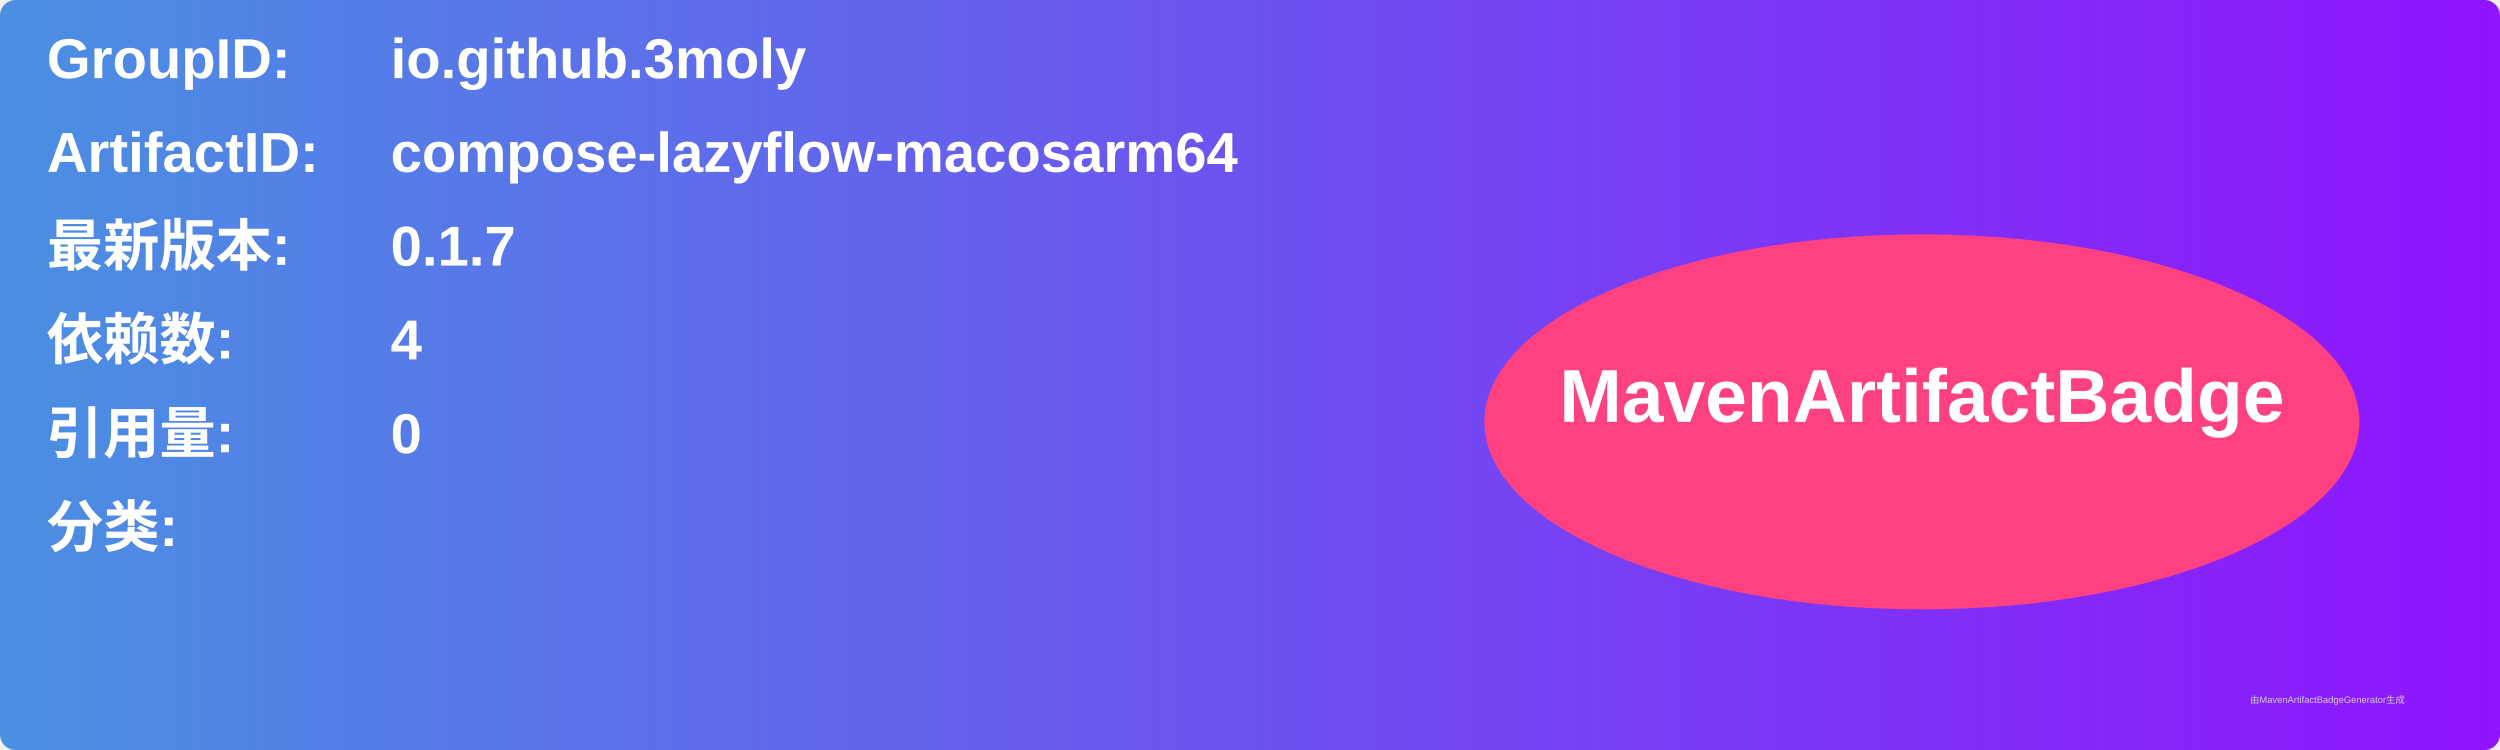
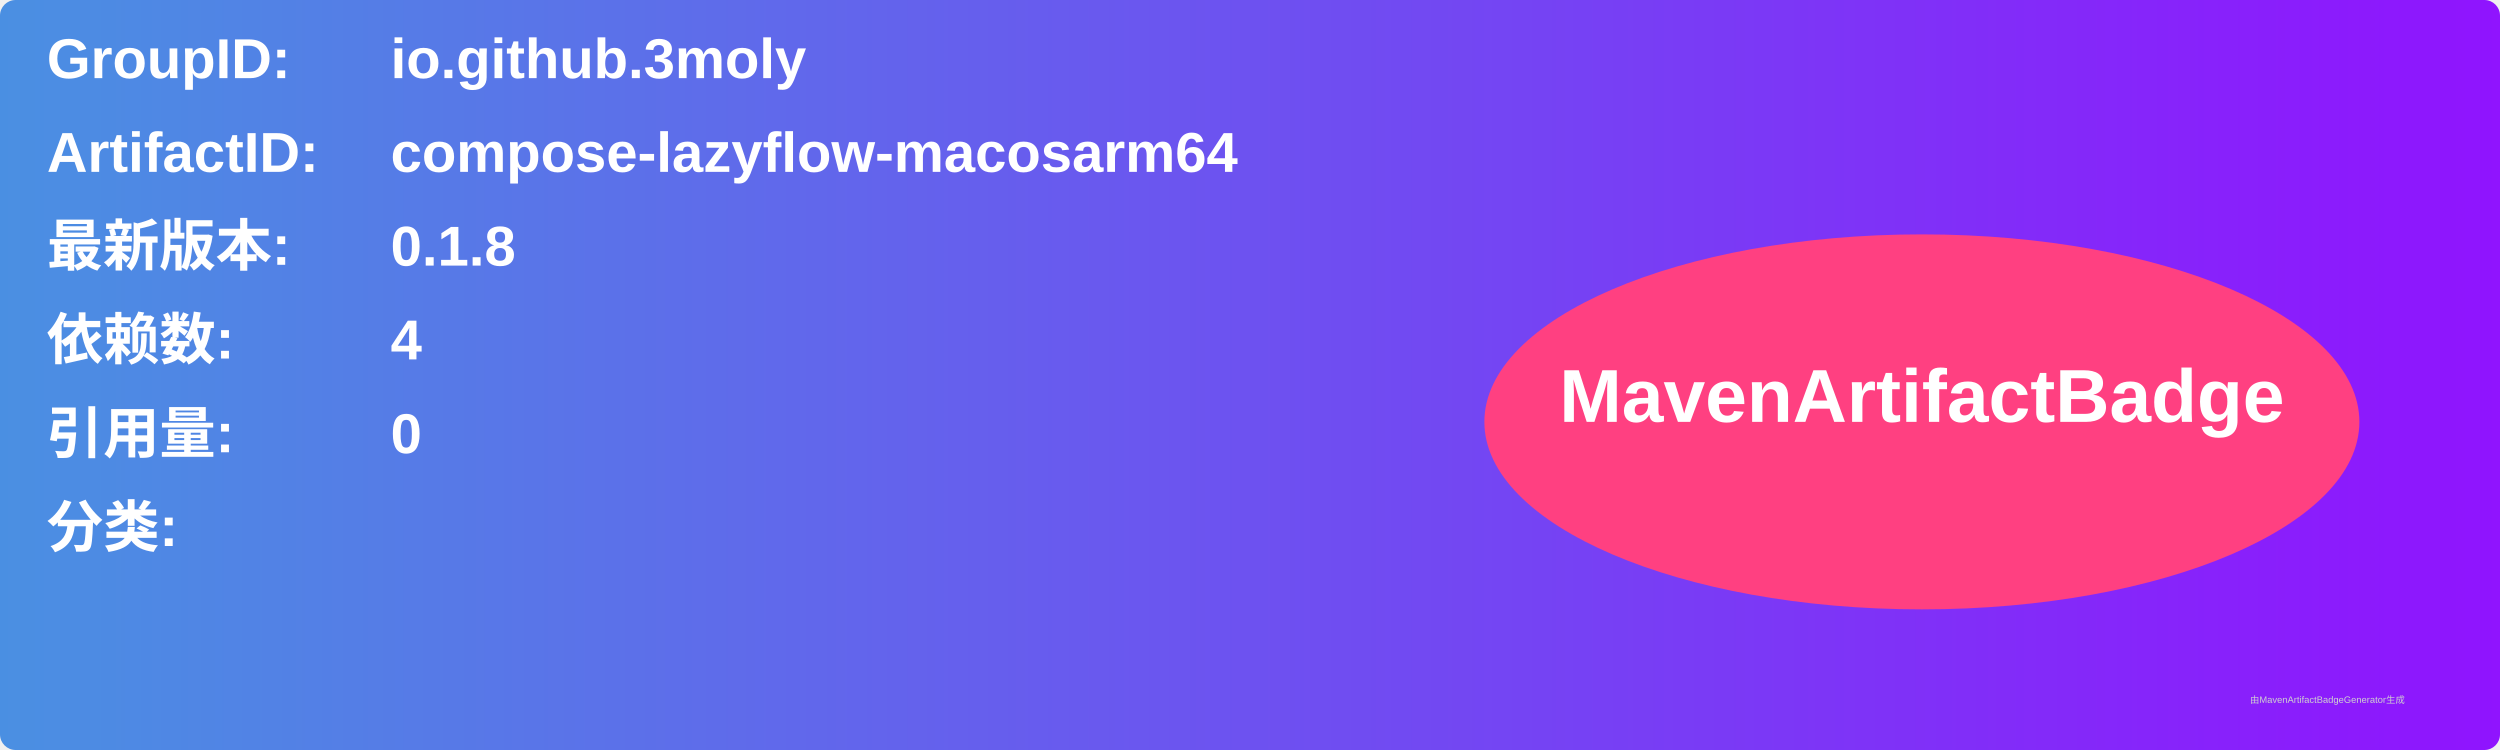
<svg xmlns="http://www.w3.org/2000/svg" width="800" height="240" viewBox="0 0 800 240">
  <linearGradient id="grad" x1="0%" y1="0%" x2="100%" y2="0%">
    <stop offset="0%" stop-color="#4a90e2" />
    <stop offset="100%" stop-color="#9013fe" />
  </linearGradient>
  <rect width="100%" height="100%" rx="5" ry="5" fill="url(#grad)" />
  <g transform="translate(15, 15)">
    <text x="0" y="10" font-family="Arial" font-size="18" fill="white" font-weight="bold" width="260">GroupID:</text>
    <text x="110" y="10" font-family="Arial" font-size="18" fill="white" font-weight="bold" width="460">io.github.3moly</text>
    <text x="0" y="40" font-family="Arial" font-size="18" fill="white" font-weight="bold" width="260">ArtifactID:</text>
    <text x="110" y="40" font-family="Arial" font-size="18" fill="white" font-weight="bold" width="460">compose-lazyflow-macosarm64</text>
    <text x="0" y="70" font-family="Arial" font-size="18" fill="white" font-weight="bold">最新版本:</text>
    <text x="110" y="70" font-family="Arial" font-size="18" fill="white" font-weight="bold">
-       <tspan font-weight="bold">0.1.7</tspan>
+       <tspan font-weight="bold">0.1.8</tspan>
    </text>
    <text x="0" y="100" font-family="Arial" font-size="18" fill="white" font-weight="bold">依赖数: </text>
    <text x="110" y="100" font-family="Arial" font-size="18" fill="white">
      <tspan font-weight="bold">4</tspan>
    </text>
    <text x="0" y="130" font-family="Arial" font-size="18" fill="white" font-weight="bold">引用量: </text>
    <text x="110" y="130" font-family="Arial" font-size="18" fill="white">
      <tspan font-weight="bold">0</tspan>
    </text>
    <text x="0" y="160" font-family="Arial" font-size="18" fill="white" font-weight="bold">分类:</text>
    <text x="10" y="190" font-family="Arial" font-size="10" fill="white">
      <tspan font-weight="bold" />
    </text>
    <ellipse cx="600" cy="120" rx="140" ry="60" fill="#ff4081" />
    <text x="600" y="120" text-anchor="middle" font-family="Arial" font-size="24" fill="white" font-weight="bold">MavenArtifactBadge</text>
  </g>
  <text x="720" y="225" font-family="Arial" font-size="3" fill="#d0d0d0">由MavenArtifactBadgeGenerator生成</text>
</svg>
